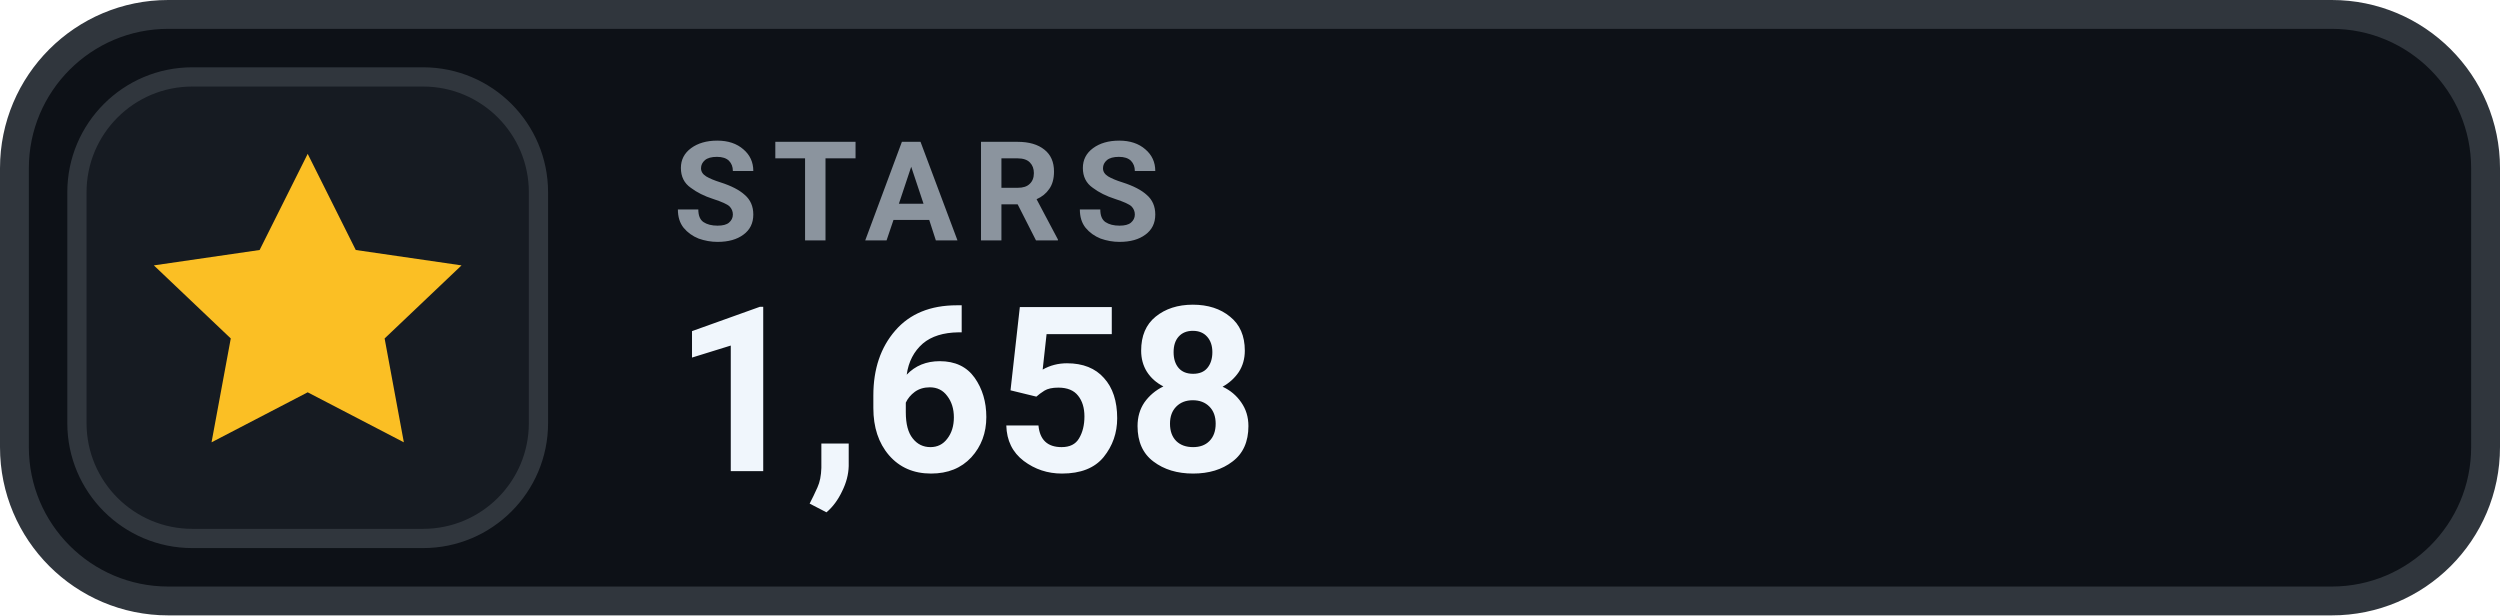
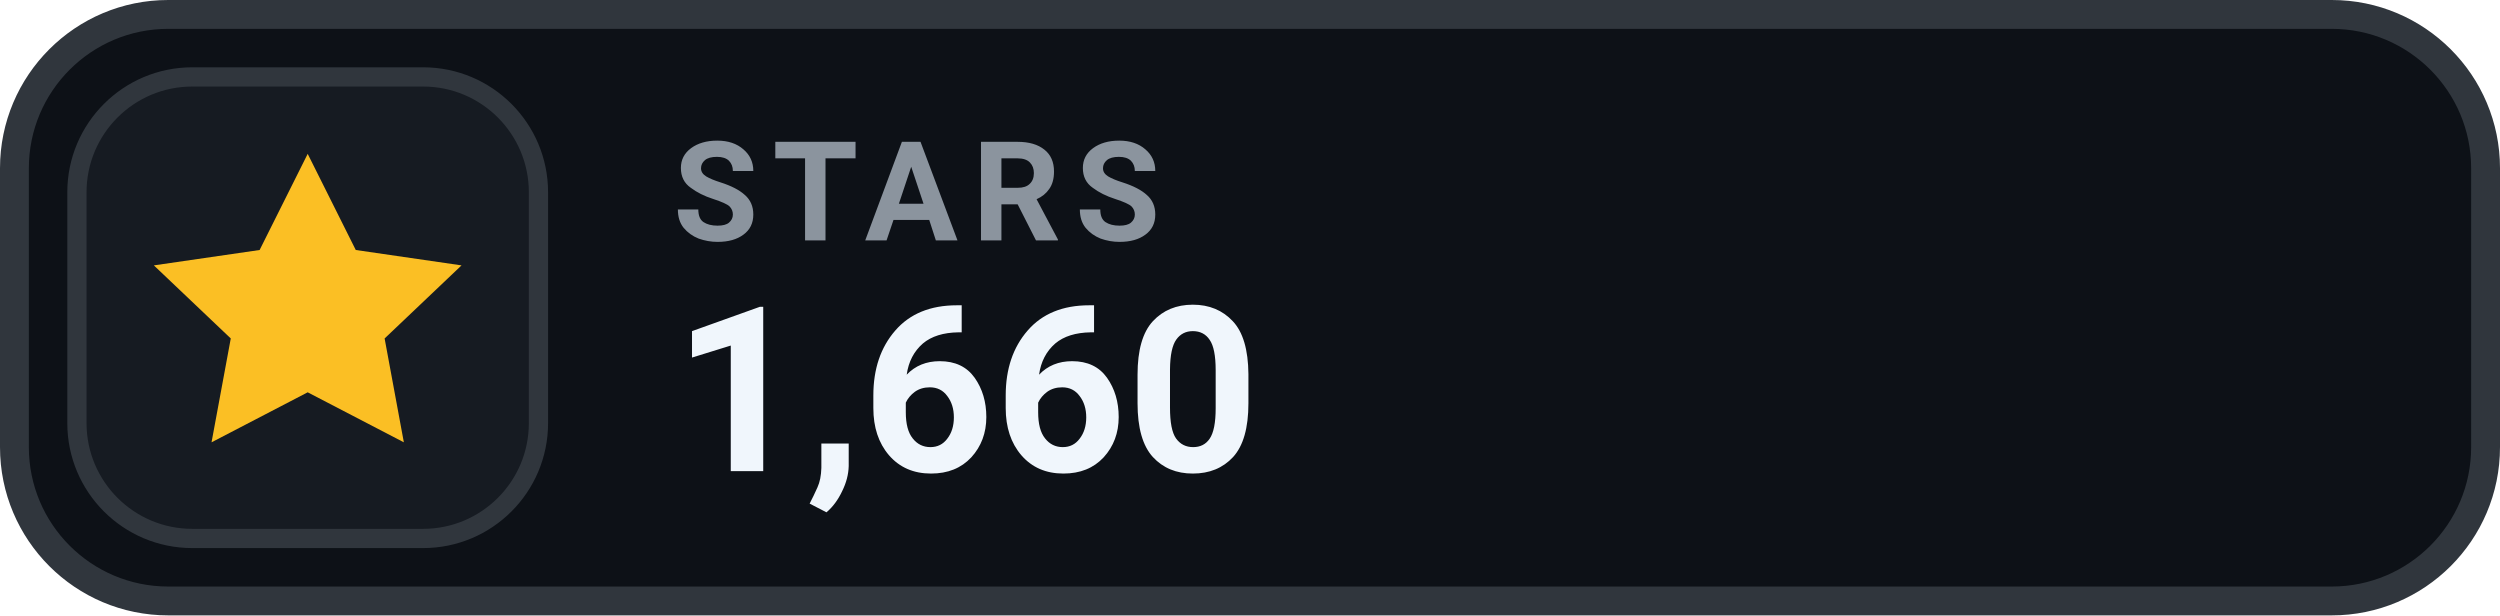
- <svg xmlns="http://www.w3.org/2000/svg" width="130" height="32" viewBox="0 0 130 32" role="img" aria-label="STARS 1,658">
+ <svg xmlns="http://www.w3.org/2000/svg" width="130" height="32" viewBox="0 0 130 32" role="img" aria-label="STARS 1,660">
  <rect x=".75" y=".75" width="128.5" height="30.5" rx="8" fill="#0D1117" stroke="#30363D" stroke-width="1.5" />
  <rect x="4" y="4" width="24" height="24" rx="6" fill="#161B22" stroke="#30363D" stroke-width="1" />
  <g transform="translate(16 16)" style="color:#FBBF24;">
    <path d="M0 -8 l2.5 5 5.5 .8 -4 3.8 1 5.4 -5 -2.6 -5 2.6 1 -5.4 -4 -3.8 5.5 -.8 Z" fill="currentColor" />
  </g>
  <text x="35" y="12.5" fill="#8B949E" font-family="-apple-system,BlinkMacSystemFont,'Segoe UI',Roboto,Helvetica,Arial,sans-serif" font-size="7.2" font-weight="700" letter-spacing=".75">STARS</text>
-   <text x="35" y="24.5" fill="#F0F6FC" font-family="-apple-system,BlinkMacSystemFont,'Segoe UI',Roboto,Helvetica,Arial,sans-serif" font-size="12" font-weight="700">1,658</text>
+   <text x="35" y="24.5" fill="#F0F6FC" font-family="-apple-system,BlinkMacSystemFont,'Segoe UI',Roboto,Helvetica,Arial,sans-serif" font-size="12" font-weight="700">1,660</text>
</svg>
